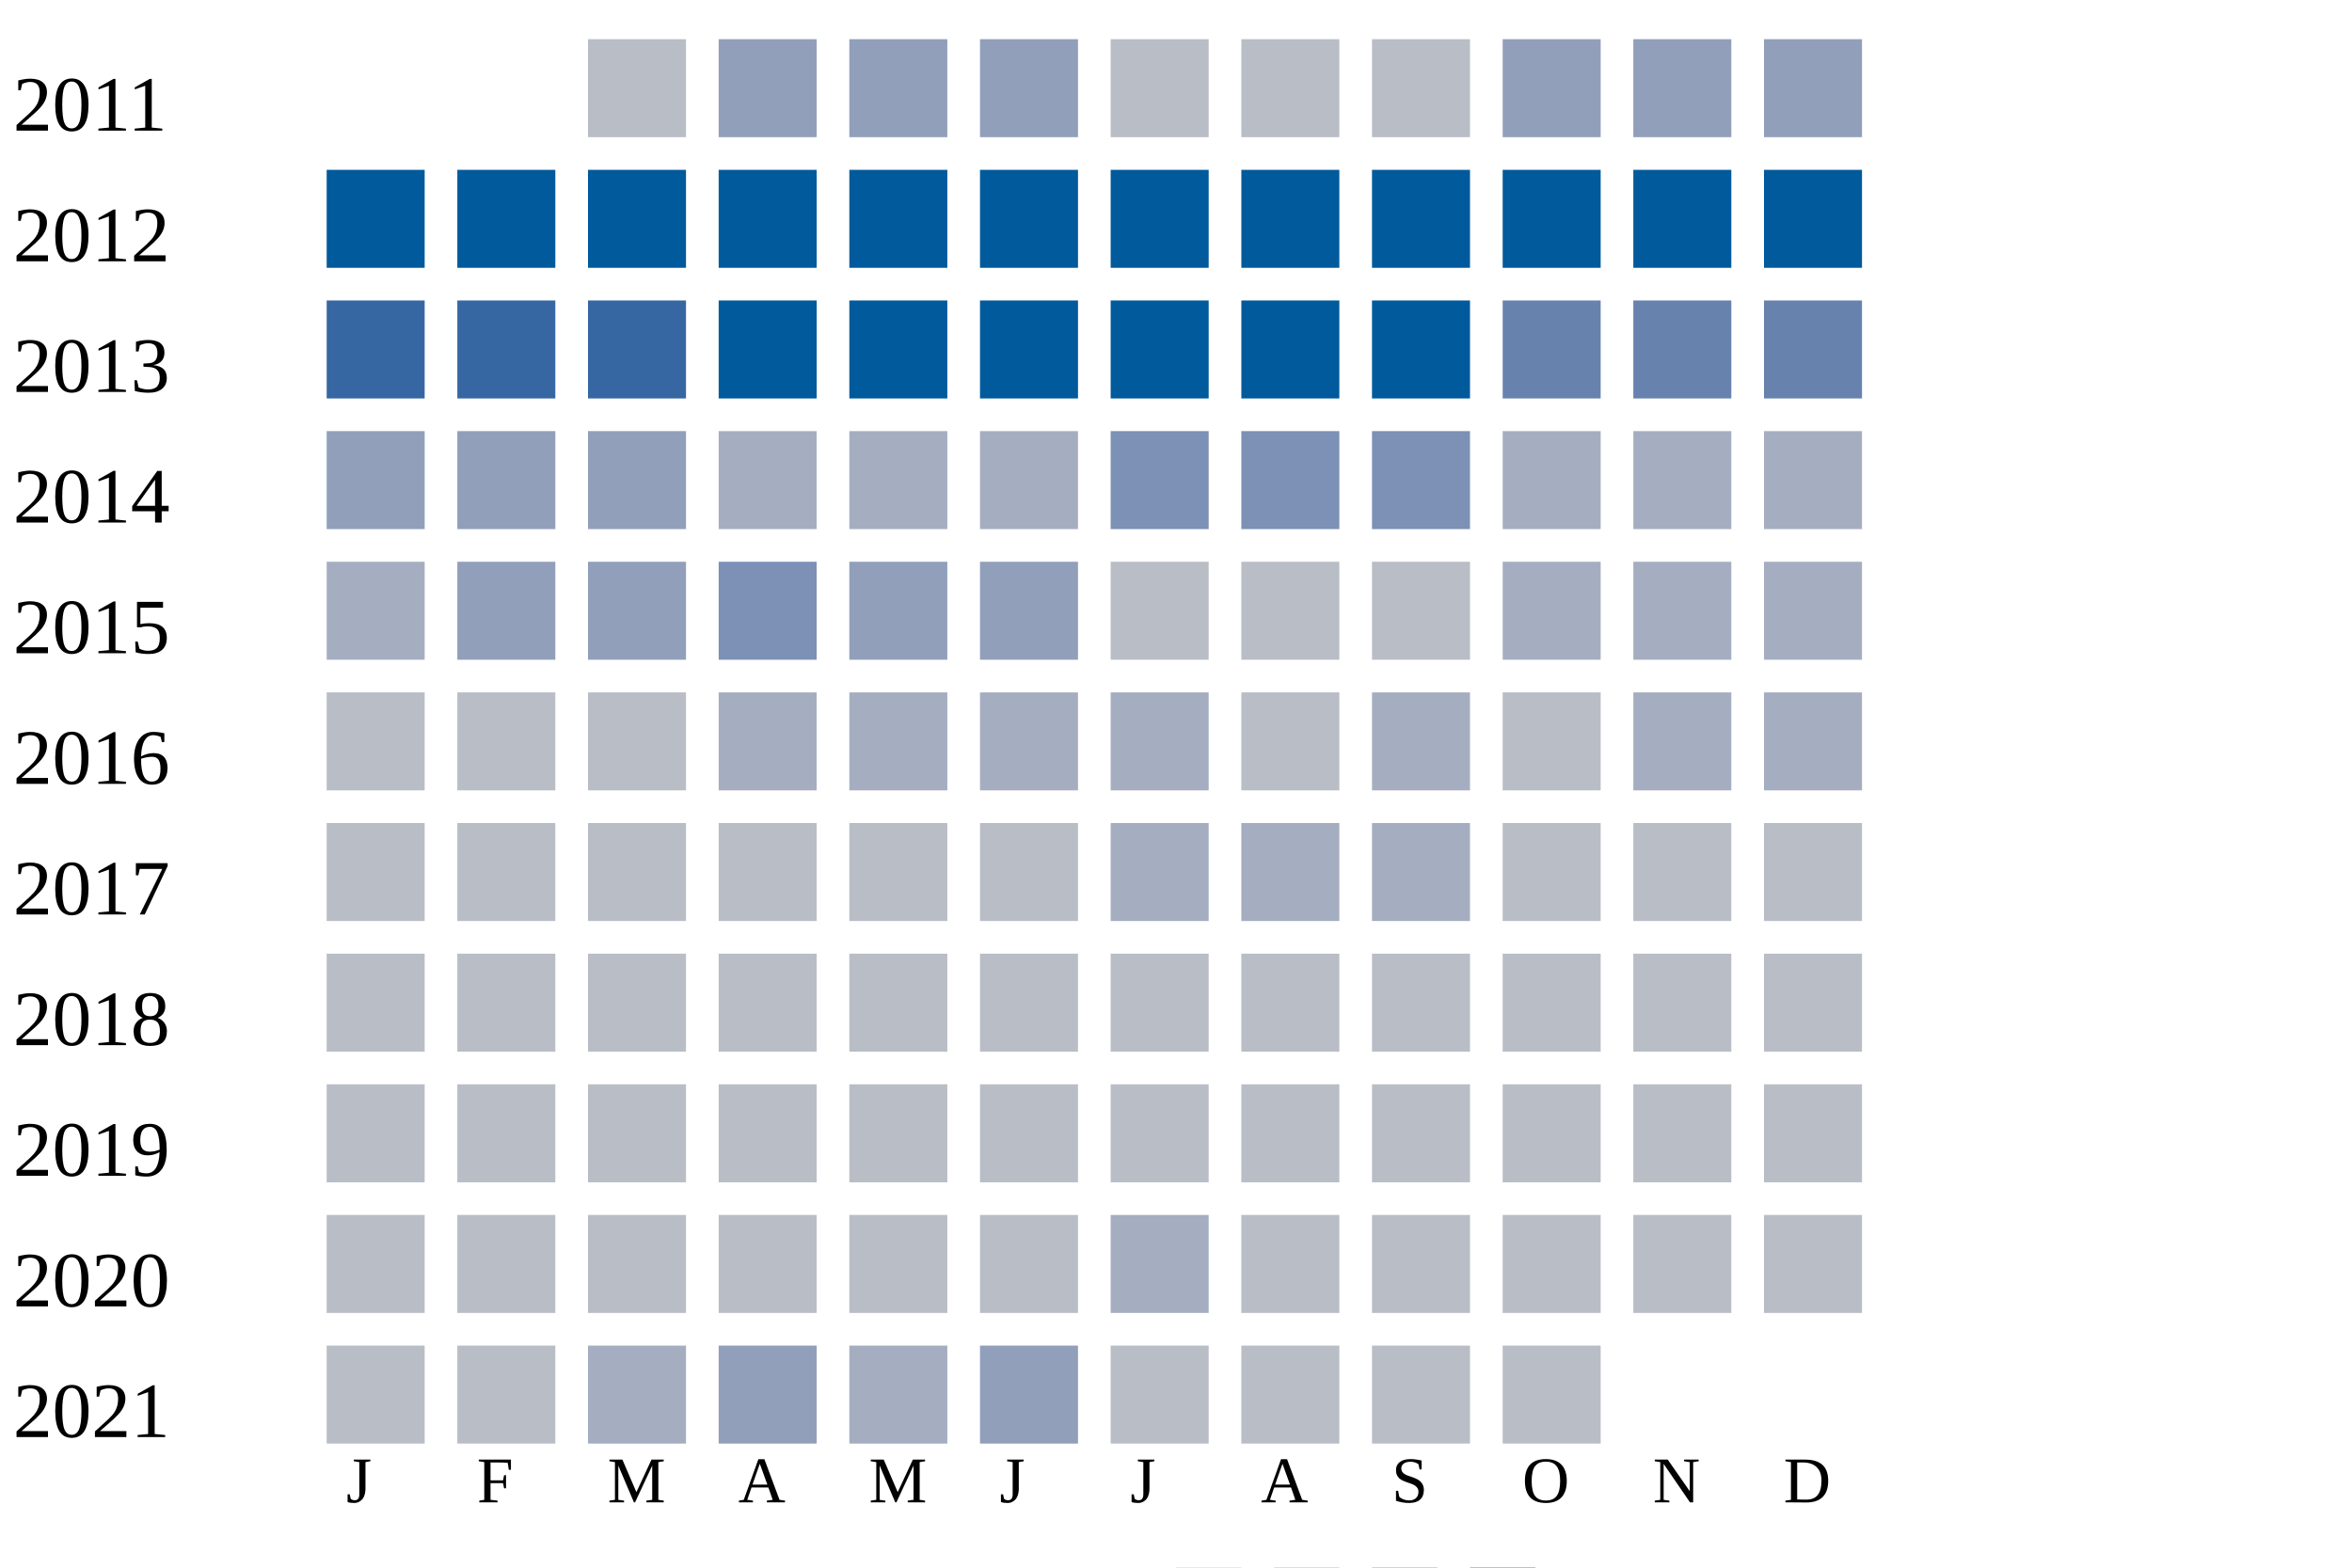
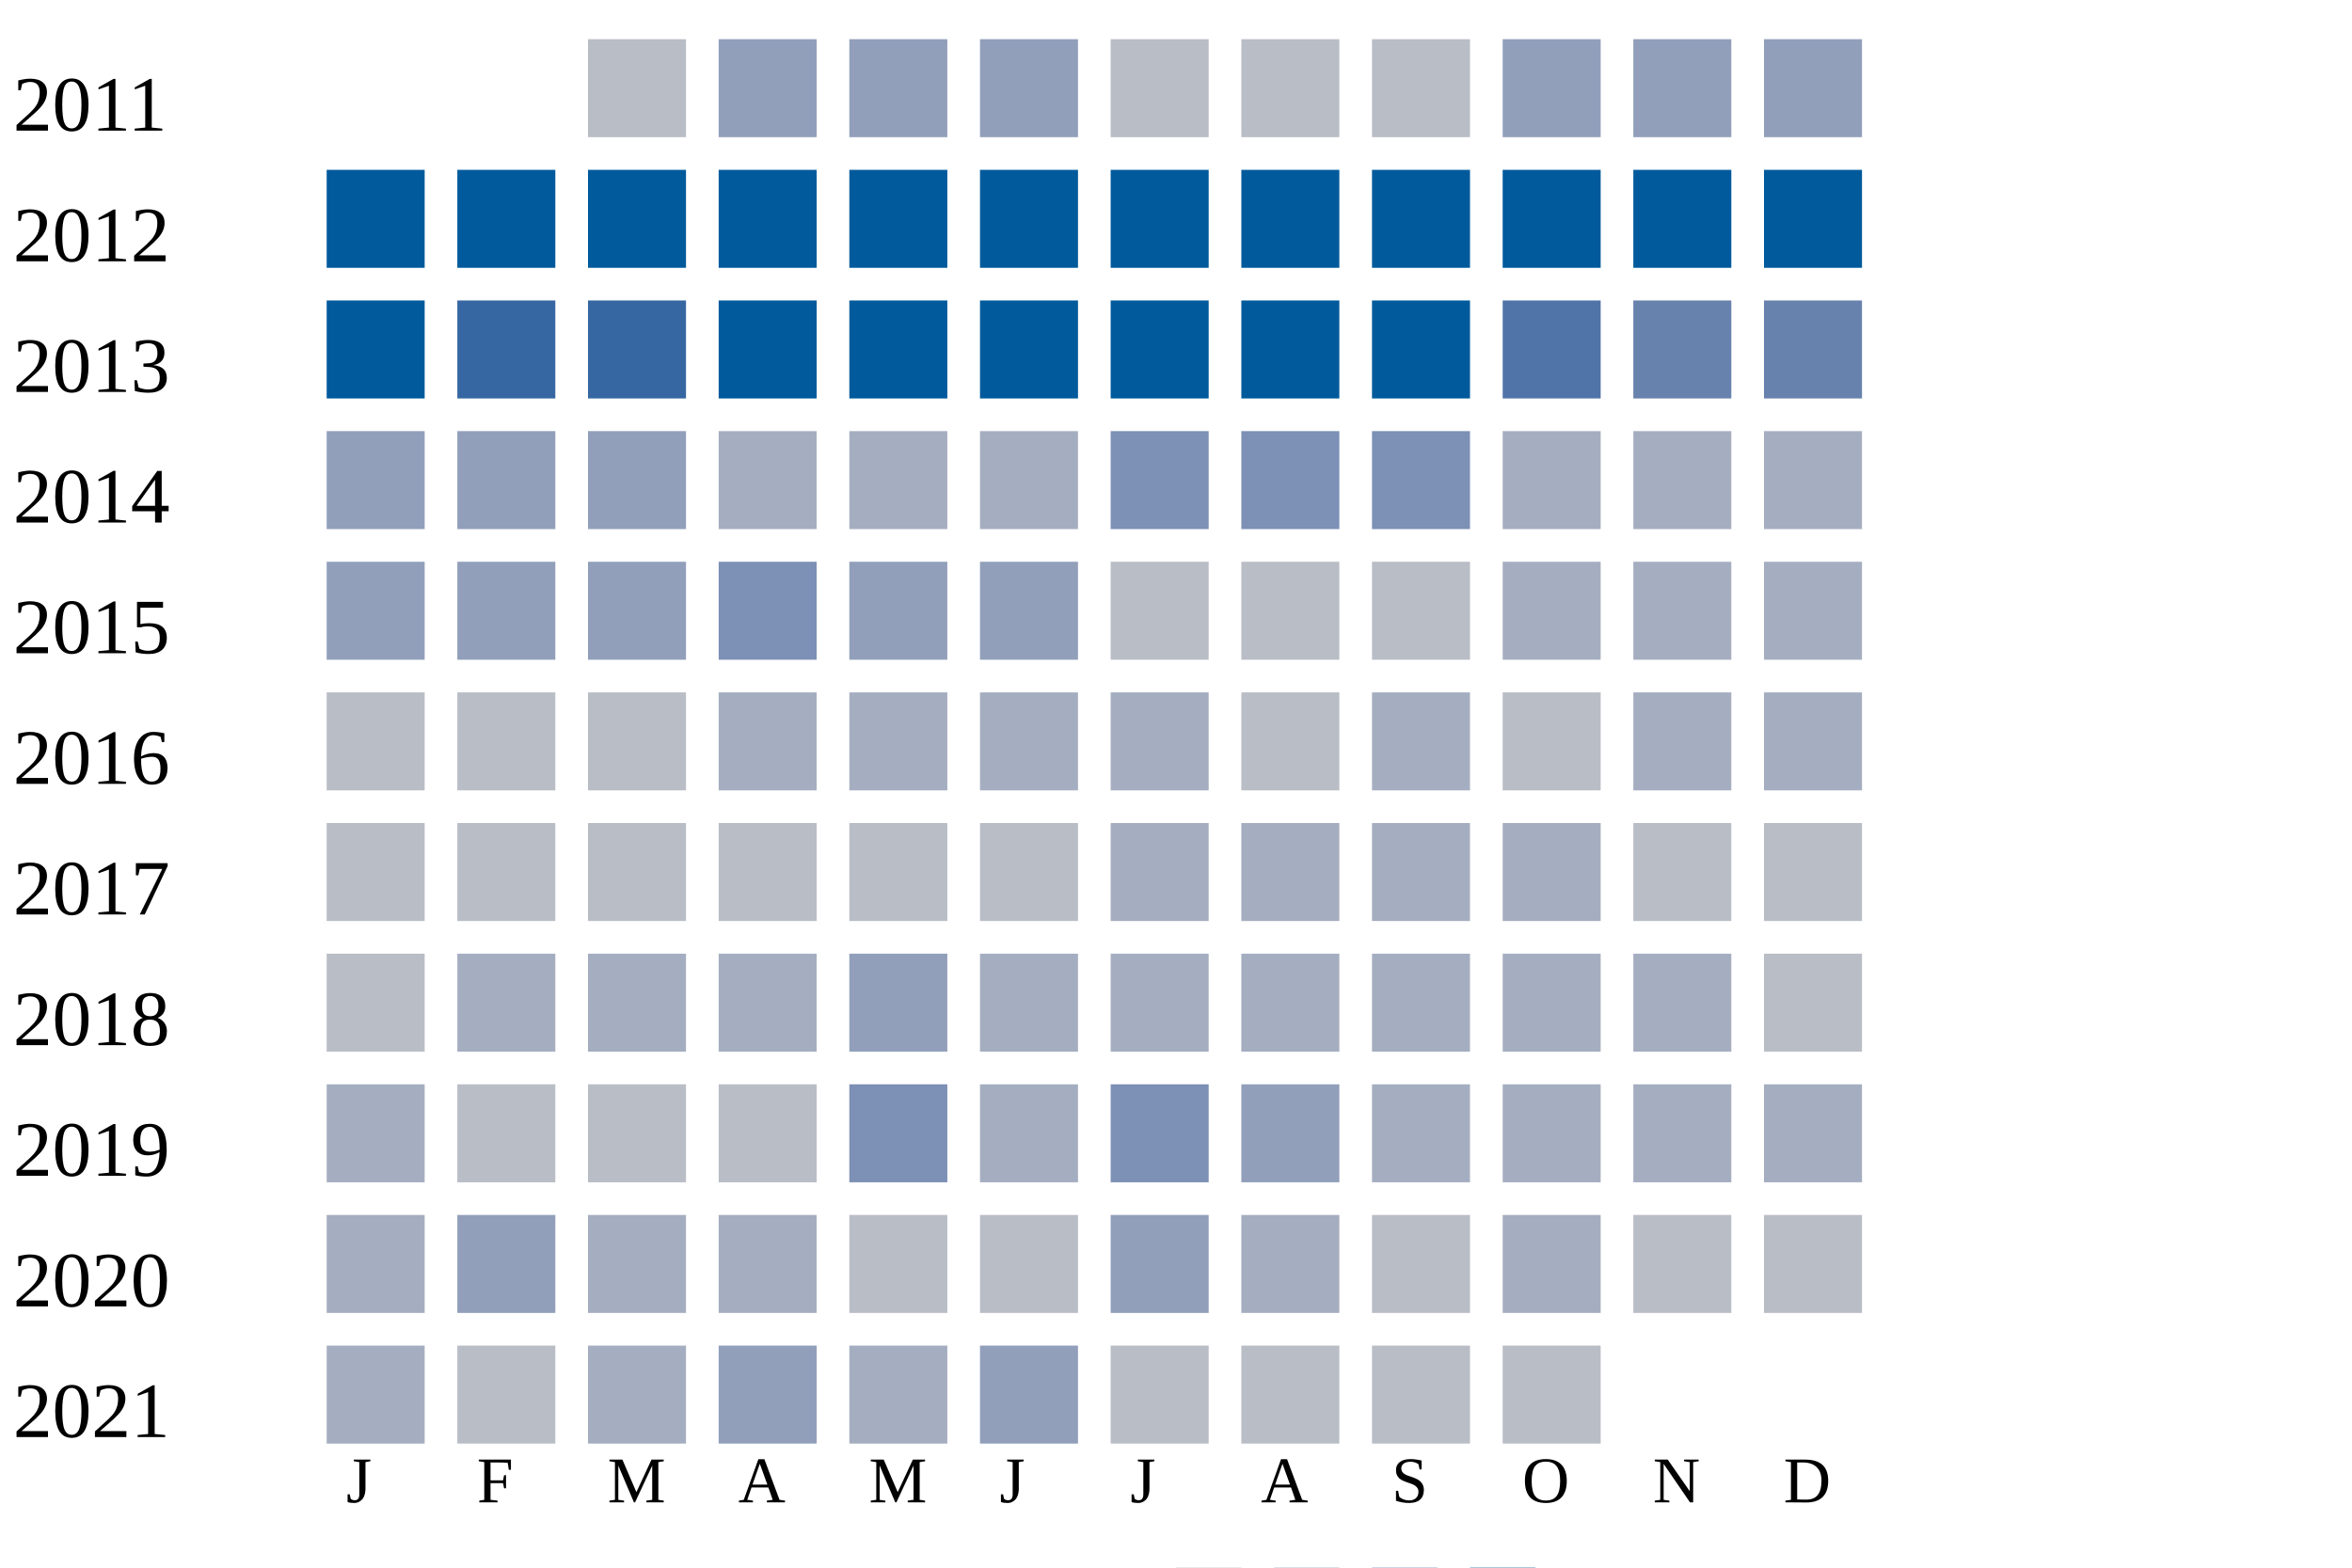
<svg xmlns="http://www.w3.org/2000/svg" width="360" height="240">
  <g transform="translate(0 0)">
    <text x="2" y="20">2011</text>
    <rect x="90" y="6" width="15" height="15" fill="#b9bdc6" />
    <rect x="110" y="6" width="15" height="15" fill="#919fba" />
    <rect x="130" y="6" width="15" height="15" fill="#919fba" />
    <rect x="150" y="6" width="15" height="15" fill="#919fba" />
    <rect x="170" y="6" width="15" height="15" fill="#b9bdc6" />
    <rect x="190" y="6" width="15" height="15" fill="#b9bdc6" />
    <rect x="210" y="6" width="15" height="15" fill="#b9bdc6" />
    <rect x="230" y="6" width="15" height="15" fill="#919fba" />
    <rect x="250" y="6" width="15" height="15" fill="#919fba" />
    <rect x="270" y="6" width="15" height="15" fill="#919fba" />
  </g>
  <g transform="translate(0 20)">
    <text x="2" y="20">2012</text>
    <rect x="50" y="6" width="15" height="15" fill="#005a9c" />
    <rect x="70" y="6" width="15" height="15" fill="#005a9c" />
    <rect x="90" y="6" width="15" height="15" fill="#005a9c" />
    <rect x="110" y="6" width="15" height="15" fill="#005a9c" />
    <rect x="130" y="6" width="15" height="15" fill="#005a9c" />
    <rect x="150" y="6" width="15" height="15" fill="#005a9c" />
    <rect x="170" y="6" width="15" height="15" fill="#005a9c" />
    <rect x="190" y="6" width="15" height="15" fill="#005a9c" />
    <rect x="210" y="6" width="15" height="15" fill="#005a9c" />
    <rect x="230" y="6" width="15" height="15" fill="#005a9c" />
    <rect x="250" y="6" width="15" height="15" fill="#005a9c" />
    <rect x="270" y="6" width="15" height="15" fill="#005a9c" />
  </g>
  <g transform="translate(0 40)">
    <text x="2" y="20">2013</text>
-     <rect x="50" y="6" width="15" height="15" fill="#3667a2" />
+     <rect x="50" y="6" width="15" height="15" fill="#005a9c" />
    <rect x="70" y="6" width="15" height="15" fill="#3667a2" />
    <rect x="90" y="6" width="15" height="15" fill="#3667a2" />
    <rect x="110" y="6" width="15" height="15" fill="#005a9c" />
    <rect x="130" y="6" width="15" height="15" fill="#005a9c" />
    <rect x="150" y="6" width="15" height="15" fill="#005a9c" />
    <rect x="170" y="6" width="15" height="15" fill="#005a9c" />
    <rect x="190" y="6" width="15" height="15" fill="#005a9c" />
    <rect x="210" y="6" width="15" height="15" fill="#005a9c" />
-     <rect x="230" y="6" width="15" height="15" fill="#6882ae" />
+     <rect x="230" y="6" width="15" height="15" fill="#5174a8" />
    <rect x="250" y="6" width="15" height="15" fill="#6882ae" />
    <rect x="270" y="6" width="15" height="15" fill="#6882ae" />
  </g>
  <g transform="translate(0 60)">
    <text x="2" y="20">2014</text>
    <rect x="50" y="6" width="15" height="15" fill="#919fba" />
    <rect x="70" y="6" width="15" height="15" fill="#919fba" />
    <rect x="90" y="6" width="15" height="15" fill="#919fba" />
    <rect x="110" y="6" width="15" height="15" fill="#a5aec0" />
    <rect x="130" y="6" width="15" height="15" fill="#a5aec0" />
    <rect x="150" y="6" width="15" height="15" fill="#a5aec0" />
    <rect x="170" y="6" width="15" height="15" fill="#7d90b5" />
    <rect x="190" y="6" width="15" height="15" fill="#7d90b5" />
    <rect x="210" y="6" width="15" height="15" fill="#7d90b5" />
    <rect x="230" y="6" width="15" height="15" fill="#a5aec0" />
    <rect x="250" y="6" width="15" height="15" fill="#a5aec0" />
    <rect x="270" y="6" width="15" height="15" fill="#a5aec0" />
  </g>
  <g transform="translate(0 80)">
    <text x="2" y="20">2015</text>
-     <rect x="50" y="6" width="15" height="15" fill="#a5aec0" />
+     <rect x="50" y="6" width="15" height="15" fill="#919fba" />
    <rect x="70" y="6" width="15" height="15" fill="#919fba" />
    <rect x="90" y="6" width="15" height="15" fill="#919fba" />
    <rect x="110" y="6" width="15" height="15" fill="#7d90b5" />
    <rect x="130" y="6" width="15" height="15" fill="#919fba" />
    <rect x="150" y="6" width="15" height="15" fill="#919fba" />
    <rect x="170" y="6" width="15" height="15" fill="#b9bdc6" />
    <rect x="190" y="6" width="15" height="15" fill="#b9bdc6" />
    <rect x="210" y="6" width="15" height="15" fill="#b9bdc6" />
    <rect x="230" y="6" width="15" height="15" fill="#a5aec0" />
    <rect x="250" y="6" width="15" height="15" fill="#a5aec0" />
    <rect x="270" y="6" width="15" height="15" fill="#a5aec0" />
  </g>
  <g transform="translate(0 100)">
    <text x="2" y="20">2016</text>
    <rect x="50" y="6" width="15" height="15" fill="#b9bdc6" />
    <rect x="70" y="6" width="15" height="15" fill="#b9bdc6" />
    <rect x="90" y="6" width="15" height="15" fill="#b9bdc6" />
    <rect x="110" y="6" width="15" height="15" fill="#a5aec0" />
    <rect x="130" y="6" width="15" height="15" fill="#a5aec0" />
    <rect x="150" y="6" width="15" height="15" fill="#a5aec0" />
    <rect x="170" y="6" width="15" height="15" fill="#a5aec0" />
    <rect x="190" y="6" width="15" height="15" fill="#b9bdc6" />
    <rect x="210" y="6" width="15" height="15" fill="#a5aec0" />
    <rect x="230" y="6" width="15" height="15" fill="#b9bdc6" />
    <rect x="250" y="6" width="15" height="15" fill="#a5aec0" />
    <rect x="270" y="6" width="15" height="15" fill="#a5aec0" />
  </g>
  <g transform="translate(0 120)">
    <text x="2" y="20">2017</text>
    <rect x="50" y="6" width="15" height="15" fill="#b9bdc6" />
    <rect x="70" y="6" width="15" height="15" fill="#b9bdc6" />
    <rect x="90" y="6" width="15" height="15" fill="#b9bdc6" />
    <rect x="110" y="6" width="15" height="15" fill="#b9bdc6" />
    <rect x="130" y="6" width="15" height="15" fill="#b9bdc6" />
    <rect x="150" y="6" width="15" height="15" fill="#b9bdc6" />
    <rect x="170" y="6" width="15" height="15" fill="#a5aec0" />
    <rect x="190" y="6" width="15" height="15" fill="#a5aec0" />
    <rect x="210" y="6" width="15" height="15" fill="#a5aec0" />
-     <rect x="230" y="6" width="15" height="15" fill="#b9bdc6" />
+     <rect x="230" y="6" width="15" height="15" fill="#a5aec0" />
    <rect x="250" y="6" width="15" height="15" fill="#b9bdc6" />
    <rect x="270" y="6" width="15" height="15" fill="#b9bdc6" />
  </g>
  <g transform="translate(0 140)">
    <text x="2" y="20">2018</text>
    <rect x="50" y="6" width="15" height="15" fill="#b9bdc6" />
-     <rect x="70" y="6" width="15" height="15" fill="#b9bdc6" />
-     <rect x="90" y="6" width="15" height="15" fill="#b9bdc6" />
-     <rect x="110" y="6" width="15" height="15" fill="#b9bdc6" />
-     <rect x="130" y="6" width="15" height="15" fill="#b9bdc6" />
-     <rect x="150" y="6" width="15" height="15" fill="#b9bdc6" />
-     <rect x="170" y="6" width="15" height="15" fill="#b9bdc6" />
-     <rect x="190" y="6" width="15" height="15" fill="#b9bdc6" />
-     <rect x="210" y="6" width="15" height="15" fill="#b9bdc6" />
-     <rect x="230" y="6" width="15" height="15" fill="#b9bdc6" />
-     <rect x="250" y="6" width="15" height="15" fill="#b9bdc6" />
+     <rect x="70" y="6" width="15" height="15" fill="#a5aec0" />
+     <rect x="90" y="6" width="15" height="15" fill="#a5aec0" />
+     <rect x="110" y="6" width="15" height="15" fill="#a5aec0" />
+     <rect x="130" y="6" width="15" height="15" fill="#919fba" />
+     <rect x="150" y="6" width="15" height="15" fill="#a5aec0" />
+     <rect x="170" y="6" width="15" height="15" fill="#a5aec0" />
+     <rect x="190" y="6" width="15" height="15" fill="#a5aec0" />
+     <rect x="210" y="6" width="15" height="15" fill="#a5aec0" />
+     <rect x="230" y="6" width="15" height="15" fill="#a5aec0" />
+     <rect x="250" y="6" width="15" height="15" fill="#a5aec0" />
    <rect x="270" y="6" width="15" height="15" fill="#b9bdc6" />
  </g>
  <g transform="translate(0 160)">
    <text x="2" y="20">2019</text>
-     <rect x="50" y="6" width="15" height="15" fill="#b9bdc6" />
+     <rect x="50" y="6" width="15" height="15" fill="#a5aec0" />
    <rect x="70" y="6" width="15" height="15" fill="#b9bdc6" />
    <rect x="90" y="6" width="15" height="15" fill="#b9bdc6" />
    <rect x="110" y="6" width="15" height="15" fill="#b9bdc6" />
-     <rect x="130" y="6" width="15" height="15" fill="#b9bdc6" />
-     <rect x="150" y="6" width="15" height="15" fill="#b9bdc6" />
-     <rect x="170" y="6" width="15" height="15" fill="#b9bdc6" />
-     <rect x="190" y="6" width="15" height="15" fill="#b9bdc6" />
-     <rect x="210" y="6" width="15" height="15" fill="#b9bdc6" />
-     <rect x="230" y="6" width="15" height="15" fill="#b9bdc6" />
-     <rect x="250" y="6" width="15" height="15" fill="#b9bdc6" />
-     <rect x="270" y="6" width="15" height="15" fill="#b9bdc6" />
+     <rect x="130" y="6" width="15" height="15" fill="#7d90b5" />
+     <rect x="150" y="6" width="15" height="15" fill="#a5aec0" />
+     <rect x="170" y="6" width="15" height="15" fill="#7d90b5" />
+     <rect x="190" y="6" width="15" height="15" fill="#919fba" />
+     <rect x="210" y="6" width="15" height="15" fill="#a5aec0" />
+     <rect x="230" y="6" width="15" height="15" fill="#a5aec0" />
+     <rect x="250" y="6" width="15" height="15" fill="#a5aec0" />
+     <rect x="270" y="6" width="15" height="15" fill="#a5aec0" />
  </g>
  <g transform="translate(0 180)">
    <text x="2" y="20">2020</text>
-     <rect x="50" y="6" width="15" height="15" fill="#b9bdc6" />
-     <rect x="70" y="6" width="15" height="15" fill="#b9bdc6" />
-     <rect x="90" y="6" width="15" height="15" fill="#b9bdc6" />
-     <rect x="110" y="6" width="15" height="15" fill="#b9bdc6" />
+     <rect x="50" y="6" width="15" height="15" fill="#a5aec0" />
+     <rect x="70" y="6" width="15" height="15" fill="#919fba" />
+     <rect x="90" y="6" width="15" height="15" fill="#a5aec0" />
+     <rect x="110" y="6" width="15" height="15" fill="#a5aec0" />
    <rect x="130" y="6" width="15" height="15" fill="#b9bdc6" />
    <rect x="150" y="6" width="15" height="15" fill="#b9bdc6" />
-     <rect x="170" y="6" width="15" height="15" fill="#a5aec0" />
-     <rect x="190" y="6" width="15" height="15" fill="#b9bdc6" />
+     <rect x="170" y="6" width="15" height="15" fill="#919fba" />
+     <rect x="190" y="6" width="15" height="15" fill="#a5aec0" />
    <rect x="210" y="6" width="15" height="15" fill="#b9bdc6" />
-     <rect x="230" y="6" width="15" height="15" fill="#b9bdc6" />
+     <rect x="230" y="6" width="15" height="15" fill="#a5aec0" />
    <rect x="250" y="6" width="15" height="15" fill="#b9bdc6" />
    <rect x="270" y="6" width="15" height="15" fill="#b9bdc6" />
  </g>
  <g transform="translate(0 200)">
    <text x="2" y="20">2021</text>
-     <rect x="50" y="6" width="15" height="15" fill="#b9bdc6" />
+     <rect x="50" y="6" width="15" height="15" fill="#a5aec0" />
    <rect x="70" y="6" width="15" height="15" fill="#b9bdc6" />
    <rect x="90" y="6" width="15" height="15" fill="#a5aec0" />
    <rect x="110" y="6" width="15" height="15" fill="#919fba" />
    <rect x="130" y="6" width="15" height="15" fill="#a5aec0" />
    <rect x="150" y="6" width="15" height="15" fill="#919fba" />
    <rect x="170" y="6" width="15" height="15" fill="#b9bdc6" />
    <rect x="190" y="6" width="15" height="15" fill="#b9bdc6" />
    <rect x="210" y="6" width="15" height="15" fill="#b9bdc6" />
    <rect x="230" y="6" width="15" height="15" fill="#b9bdc6" />
  </g>
  <text style="font-size: 10px; text-align: center" x="53" y="230">J</text>
  <text style="font-size: 10px; text-align: center" x="73" y="230">F</text>
  <text style="font-size: 10px; text-align: center" x="93" y="230">M</text>
  <text style="font-size: 10px; text-align: center" x="113" y="230">A</text>
  <text style="font-size: 10px; text-align: center" x="133" y="230">M</text>
  <text style="font-size: 10px; text-align: center" x="153" y="230">J</text>
  <text style="font-size: 10px; text-align: center" x="173" y="230">J</text>
  <text style="font-size: 10px; text-align: center" x="193" y="230">A</text>
  <text style="font-size: 10px; text-align: center" x="213" y="230">S</text>
  <text style="font-size: 10px; text-align: center" x="233" y="230">O</text>
  <text style="font-size: 10px; text-align: center" x="253" y="230">N</text>
  <text style="font-size: 10px; text-align: center" x="273" y="230">D</text>
  <text style="font-size: 10px;" x="155" y="249">Less</text>
  <rect fill="#b9bdc6" width="10" height="10" x="180" y="240" />
  <rect fill="#919fba" width="10" height="10" x="195" y="240" />
  <rect fill="#6882ae" width="10" height="10" x="210" y="240" />
  <rect fill="#005a9c" width="10" height="10" x="225" y="240" />
  <text x="240" y="249" style="font-size: 10px;">More</text>
</svg>
